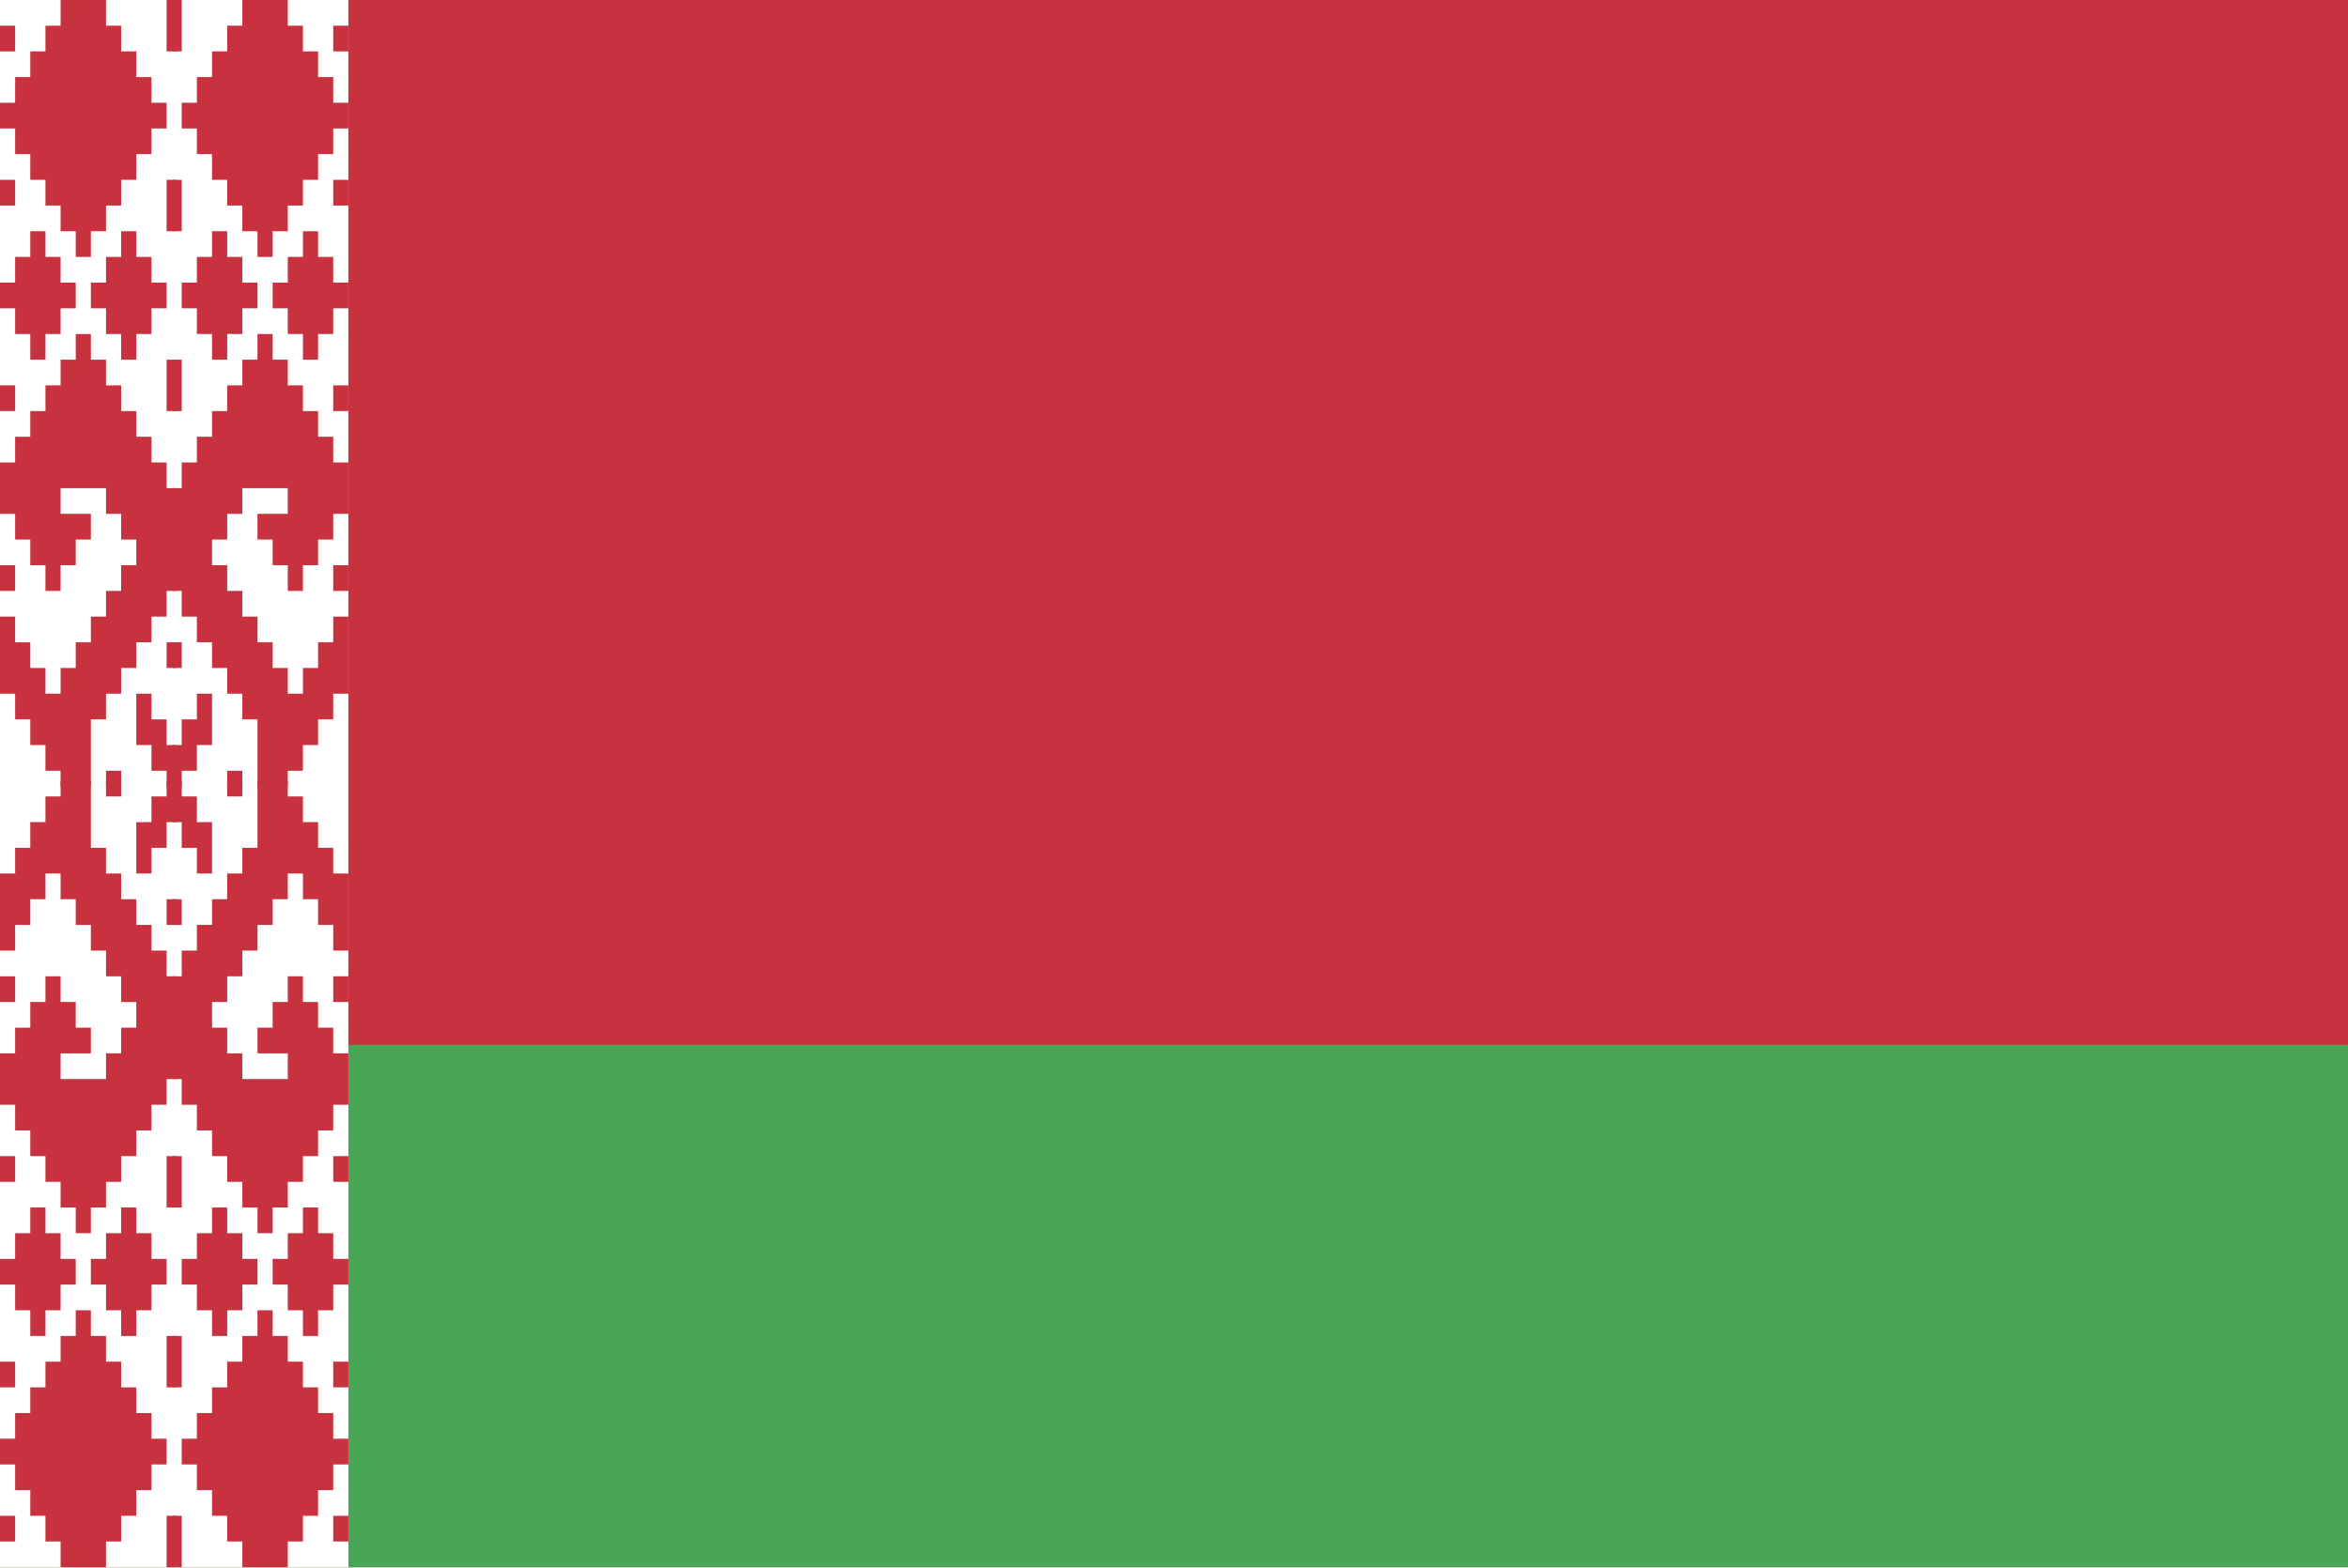
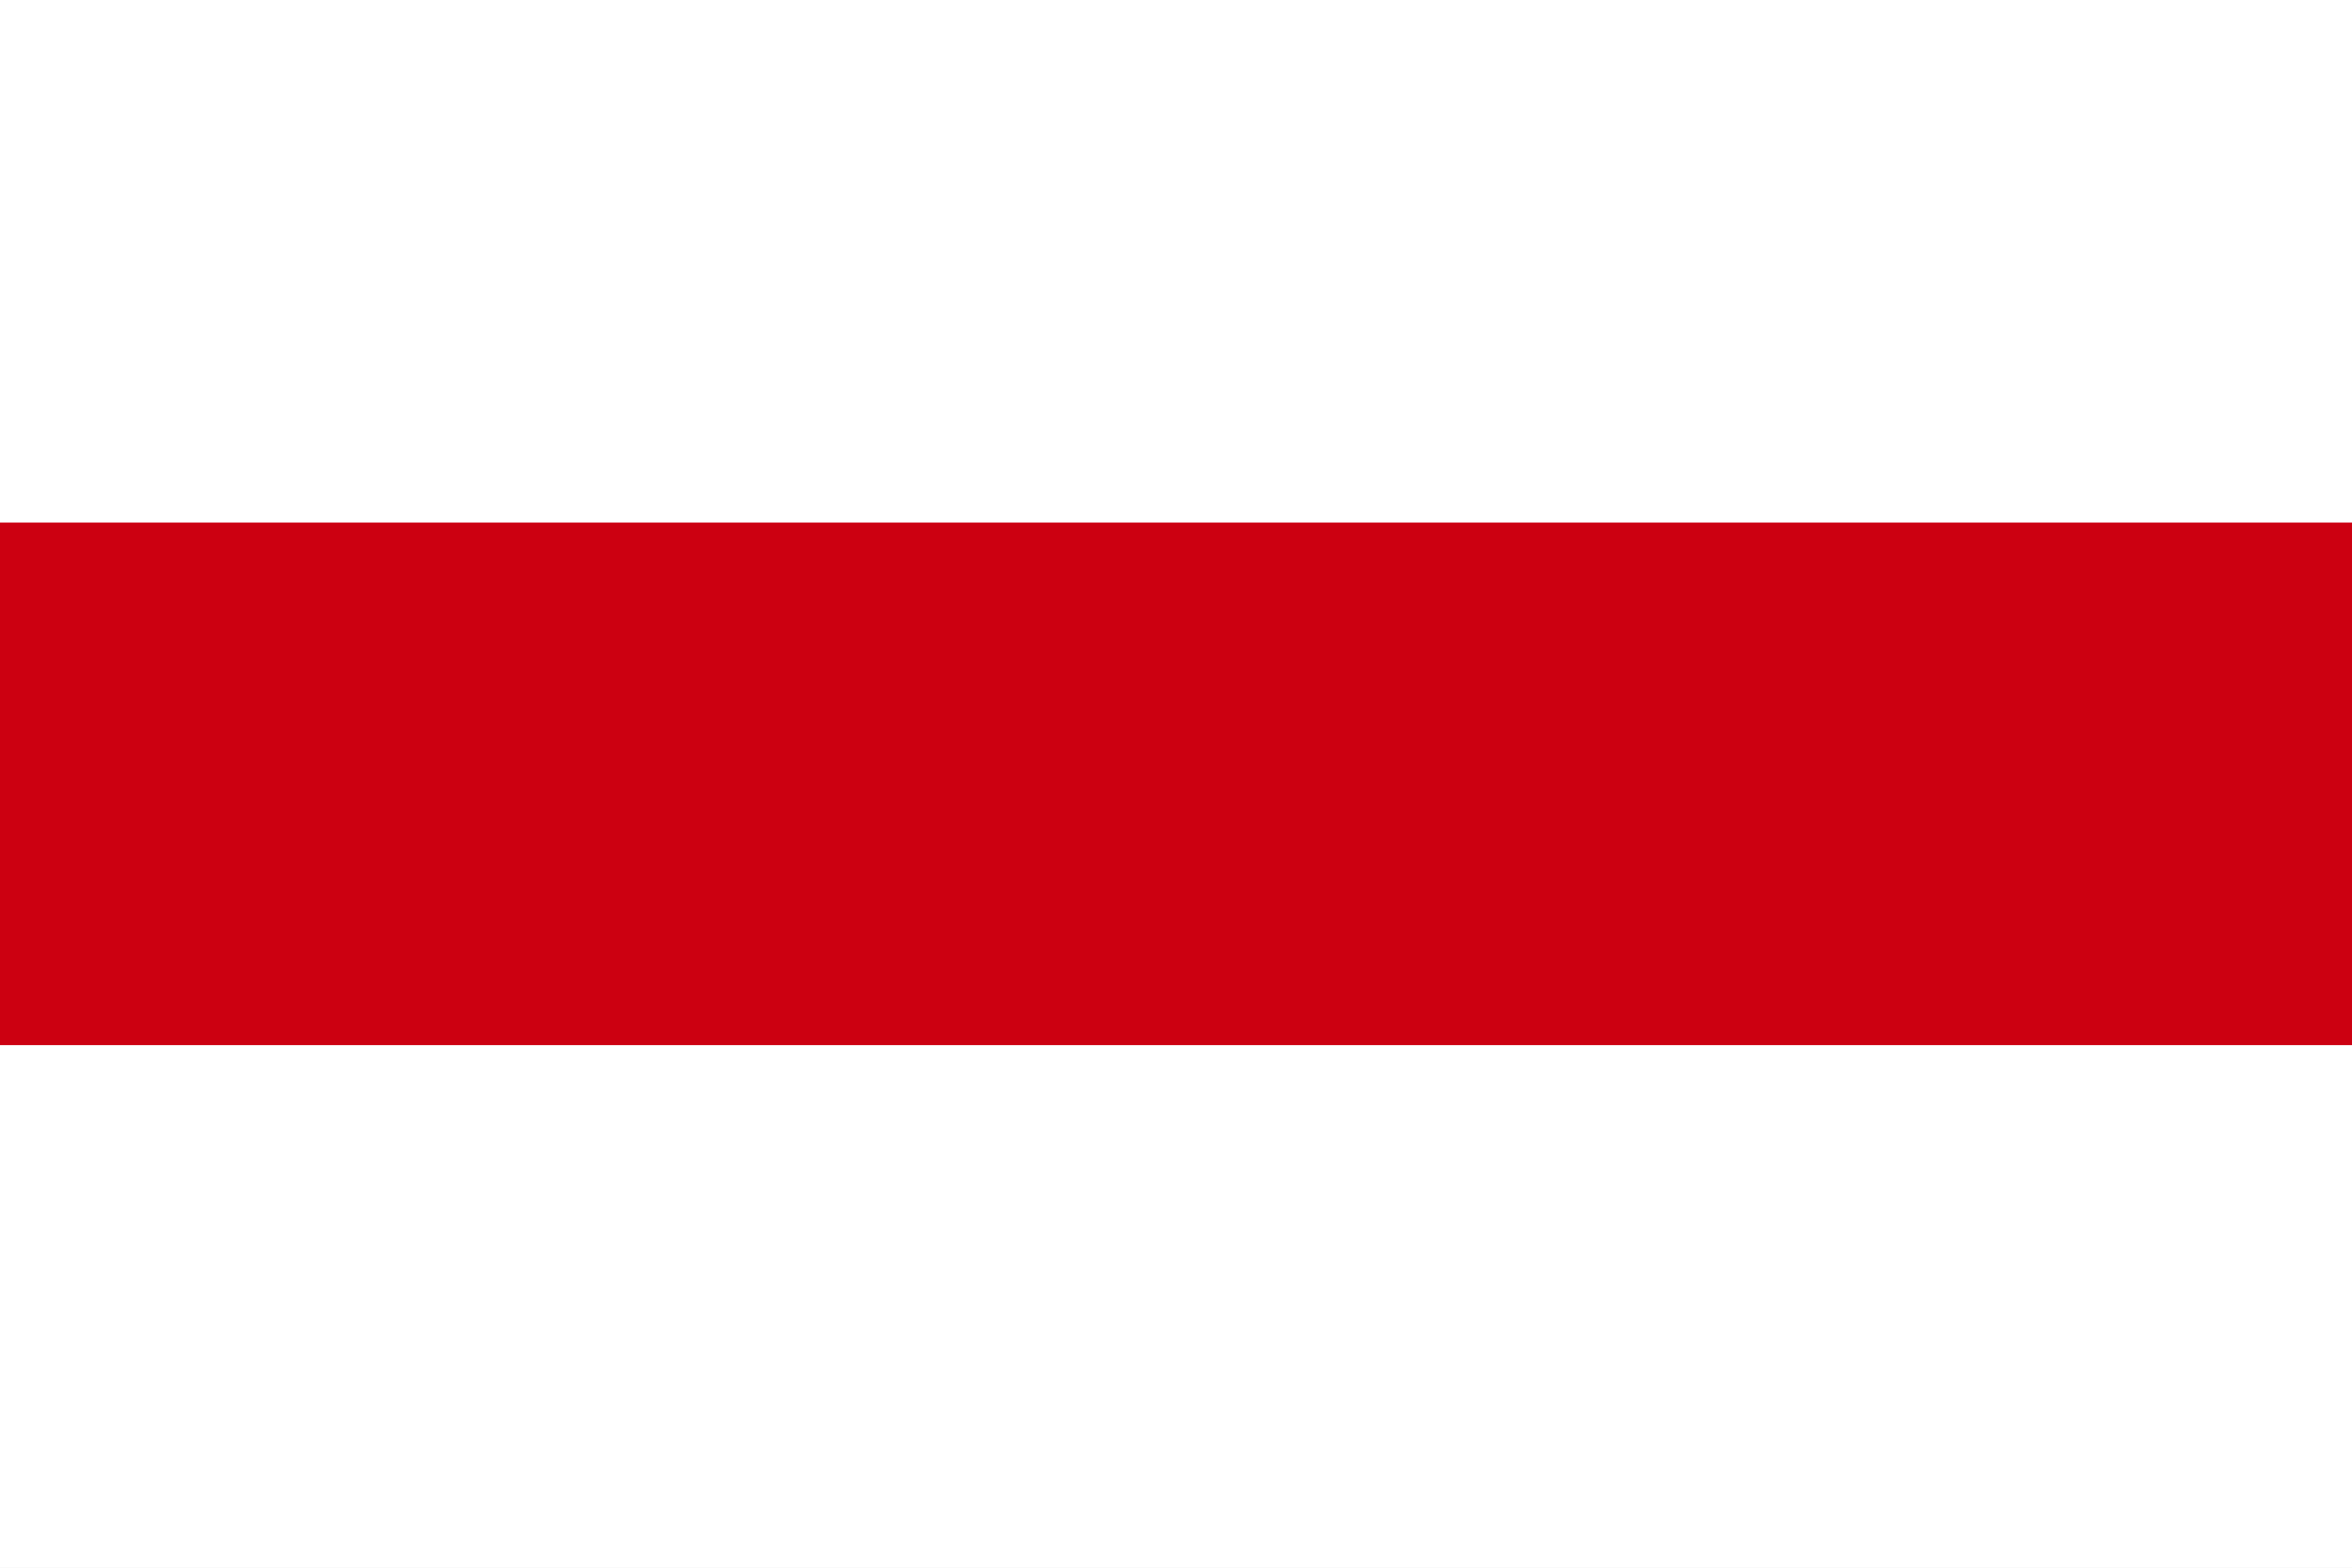
- <svg xmlns="http://www.w3.org/2000/svg" height="600" viewBox="0 0 898.667 600" width="898.667">
-   <g transform="matrix(1.333333 0 0 -1.333333 0 600)">
-     <path d="m0 0h674v450h-674z" fill="#c8313e" />
-     <path d="m0 0h674v150h-674z" fill="#4aa657" />
-     <path d="m0 0h100v450h-100z" fill="#fff" />
-   </g>
-   <g fill="#c8313e">
-     <path d="m47.826 435.246h2.608v14.754h-2.608zm-30.435 14.754v-7.377h-4.347v-7.377h-4.348v-7.377h-4.348v-7.377h-4.348v-7.378h4.348v-7.376h4.348v-7.377h4.348v-7.378h4.347v-7.377h4.349v-7.376h4.347v7.376h4.347v7.377h4.348v7.378h4.348v7.377h4.348v7.376h4.348v7.378h-4.348v7.377h-4.348v7.377h-4.348v7.377h-4.348v7.377zm-17.391-14.754h4.348v7.376h-4.348zm47.826-51.64h2.608v14.755h-2.608zm-47.826 7.377h4.348v7.377h-4.348zm34.782-7.377v-7.376h-4.348v-7.378h-4.347v-7.376h4.347v-7.378h4.348v-7.377h4.348v7.377h4.348v7.378h4.348v7.376h-4.348v7.378h-4.348v7.376zm-26.086 0v-7.376h-4.348v-7.378h-4.348v-7.376h4.348v-7.378h4.348v-7.377h4.348v7.377h4.347v7.378h4.349v7.376h-4.349v7.378h-4.347v7.376zm39.13-51.638h2.608v14.754h-2.608zm-47.826 0h4.348v7.376h-4.348z" transform="matrix(1.333333 0 0 -1.333333 0 600)" />
-     <path d="m0 0v-7.376h-4.349v-7.378h-4.347v-7.376h-4.348v-7.377h-4.348v-7.378h-4.348v-14.753h4.348v-7.378h4.348v-7.377h4.348v-7.377h4.347v7.377h4.349v7.377h4.347v7.378h-8.696v7.376h13.044v-7.376h4.348v-7.378h4.348v-7.377h-4.348v-7.377h-4.348v-7.377h-4.348v-7.377h-4.347v-7.377h-4.349v-7.377h-4.347v7.377h-4.348v7.377h-4.348v7.377h-4.348v-22.131h4.348v-7.377h4.348v-7.377h4.348v-7.378h4.347v-4.426h8.696v19.181h4.348v7.377h4.348v7.377h4.348v7.377h4.348v7.377h4.348v7.377h2.608v29.508h-2.608v7.377h-4.348v7.378h-4.348v7.377h-4.348v7.376h-4.348v7.378h-4.348v7.376zm-21.74-73.77h4.348v7.377h-4.348zm47.827-22.131h2.608v7.377h-2.608zm-8.696-7.377v-14.754h4.348v-7.378h4.348v-4.426h2.608v11.804h-2.608v7.377h-4.348v7.377zm-8.696-26.558h4.348v4.426h-4.348z" transform="matrix(1.333333 0 0 -1.333333 28.986 127.8696)" />
-     <path d="m0 0v-7.377h-4.348v-7.377h-4.348v-7.377h-4.348v-7.377h-4.348v-7.378h4.348v-7.376h4.348v-7.377h4.348v-7.378h4.348v-7.377h4.348v-7.376h4.347v7.376h4.349v7.377h4.347v7.378h4.348v7.377h4.348v7.376h4.347v7.378h-4.347v7.377h-4.348v7.377h-4.348v7.377h-4.347v7.377zm-20-14.754h2.608v14.754h-2.608zm46.087 0h4.348v7.376h-4.348zm0-44.263h4.348v7.377h-4.348zm-46.087-7.377h2.608v14.755h-2.608zm37.391 0v-7.376h-4.347v-7.378h-4.349v-7.376h4.349v-7.378h4.347v-7.377h4.348v7.377h4.348v7.378h4.347v7.376h-4.347v7.378h-4.348v7.376zm-26.087 0v-7.376h-4.348v-7.378h-4.348v-7.376h4.348v-7.378h4.348v-7.377h4.348v7.377h4.348v7.378h4.348v7.376h-4.348v7.378h-4.348v7.376zm-11.304-51.638h2.608v14.754h-2.608zm46.087 0h4.348v7.376h-4.348z" transform="matrix(1.333333 0 0 -1.333333 92.754 0)" />
-     <path d="m69.565 228.688h-4.348v-4.426h4.348zm-8.695 22.132h-4.348v-7.377h-4.348v-7.378h-2.609v-11.803h2.609v4.426h4.348v7.377h4.348zm-8.696 14.754h-2.608v-7.377h2.608zm47.826 22.131h-4.348v-7.377h4.348zm0 29.508h-4.348v7.377h-4.348v7.377h-4.347v7.377h-4.348v7.377h-4.348v7.377h-4.348v-7.377h-4.348v-7.377h-4.348v-7.377h-4.347v-7.377h-4.348v-7.377h-4.348v-7.377h-2.609v-29.508h2.609v-7.377h4.348v-7.377h4.348v-7.377h4.347v-7.377h4.348v-7.377h4.348v-19.181h8.696v4.426h4.348v7.377h4.347v7.378h4.348v7.377h4.348v22.131h-4.348v-7.377h-4.348v-7.377h-4.347v-7.377h-4.348v7.377h-4.348v7.377h-4.348v7.377h-4.348v7.377h-4.348v7.377h-4.347v7.377h4.347v7.377h4.348v7.377h13.044v-7.377h-8.696v-7.377h4.348v-7.377h4.348v-7.377h4.348v7.377h4.347v7.377h4.348v7.377h4.348z" transform="matrix(1.333333 0 0 -1.333333 0 600)" />
-     <path d="m47.826 103.279h2.608v14.755h-2.608zm-47.826 7.376h4.348v7.378h-4.348zm34.782-7.376v-7.378h-4.348v-7.377h-4.347v-7.376h4.347v-7.378h4.348v-7.376h4.348v7.376h4.348v7.378h4.348v7.376h-4.348v7.377h-4.348v7.378zm-26.086 0v-7.378h-4.348v-7.377h-4.348v-7.376h4.348v-7.378h4.348v-7.376h4.348v7.376h4.347v7.378h4.349v7.376h-4.349v7.377h-4.347v7.378zm13.044-29.509v-7.376h-4.349v-7.377h-4.347v-7.378h-4.348v-7.376h-4.348v-7.377h-4.348v-7.379h4.348v-7.376h4.348v-7.377h4.348v-7.377h4.347v-7.377h13.043v7.377h4.348v7.377h4.348v7.377h4.348v7.376h4.348v7.379h-4.348v7.377h-4.348v7.376h-4.348v7.378h-4.348v7.377h-4.347v7.376zm26.086-22.131h2.608v14.755h-2.608zm-47.826 0h4.348v7.377h-4.348zm47.826-51.639h2.608v14.754h-2.608zm-47.826 7.377h4.348v7.376h-4.348z" transform="matrix(1.333333 0 0 -1.333333 0 600)" />
-     <path d="m0 0v-4.426h-4.348v-7.377h-4.348v-14.754h4.348v7.376h4.348v7.378h2.608v11.803zm-17.392-4.426h4.348v4.426h-4.348zm-13.043 4.426v-4.426h-4.347v-7.377h-4.348v-7.378h-4.348v-7.376h-4.348v-22.132h4.348v7.377h4.348v7.378h4.348v7.377h4.347v-7.377h4.348v-7.378h4.347v-7.377h4.348v-7.377h4.348v-7.377h4.348v-7.377h-4.348v-7.377h-4.348v-7.377h-13.043v7.377h8.695v7.377h-4.347v7.377h-4.348v7.377h-4.347v-7.377h-4.348v-7.377h-4.348v-7.377h-4.348v-14.754h4.348v-7.376h4.348v-7.378h4.348v-7.378h4.347v-7.376h4.348v-7.378h4.347v7.378h4.348v7.376h4.348v7.378h4.348v7.378h4.348v7.376h4.348v7.377h2.608v29.508h-2.608v7.377h-4.348v7.377h-4.348v7.378h-4.348v7.377h-4.348v7.376h-4.348v19.181zm30.435-41.312h2.608v7.377h-2.608zm-47.826-22.131h4.348v7.376h-4.348z" transform="matrix(1.333333 0 0 -1.333333 63.768 299.016)" />
-     <g transform="matrix(1.333333 0 0 -1.333333 0 600)">
-       <path d="m95.652 110.655h4.348v7.378h-4.348zm-46.086-7.376h2.608v14.755h-2.608zm37.39 0v-7.378h-4.347v-7.377h-4.349v-7.376h4.349v-7.378h4.347v-7.376h4.348v7.376h4.348v7.378h4.348v7.376h-4.348v7.377h-4.348v7.378zm-26.086 0v-7.378h-4.348v-7.377h-4.348v-7.376h4.348v-7.378h4.348v-7.376h4.348v7.376h4.348v7.378h4.347v7.376h-4.347v7.377h-4.348v7.378zm13.043-29.509v-7.376h-4.347v-7.377h-4.348v-7.378h-4.348v-7.376h-4.348v-7.377h-4.348v-7.379h4.348v-7.376h4.348v-7.377h4.348v-7.377h4.348v-7.377h13.043v7.377h4.347v7.377h4.348v7.377h4.348v7.376h4.348v7.379h-4.348v7.377h-4.348v7.376h-4.348v7.378h-4.347v7.377h-4.349v7.376zm-24.347-22.131h2.608v14.755h-2.608zm46.086 0h4.348v7.377h-4.348zm0-44.262h4.348v7.376h-4.348zm-46.086-7.377h2.608v14.754h-2.608z" />
-       <path d="m69.565 221.312h-4.348v4.426h4.348zm-8.695-22.131h-4.348v7.377h-4.348v7.377h-2.609v11.803h2.609v-4.426h4.348v-7.377h4.348zm-8.696-14.755h-2.608v7.378h2.608zm47.826-22.131h-4.348v7.377h4.348zm0-29.508h-4.348v-7.377h-4.348v-7.377h-4.347v-7.378h-4.348v-7.377h-4.348v-7.377h-4.348v7.377h-4.348v7.377h-4.348v7.378h-4.347v7.377h-4.348v7.377h-4.348v7.377h-2.609v29.508h2.609v7.377h4.348v7.377h4.348v7.378h4.347v7.377h4.348v7.377h4.348v19.18h8.696v-4.426h4.348v-7.377h4.347v-7.377h4.348v-7.377h4.348v-22.132h-4.348v7.377h-4.348v7.378h-4.347v7.377h-4.348v-7.377h-4.348v-7.378h-4.348v-7.377h-4.348v-7.377h-4.348v-7.377h-4.347v-7.377h4.347v-7.377h4.348v-7.377h13.044v7.377h-8.696v7.377h4.348v7.377h4.348v7.377h4.348v-7.377h4.347v-7.377h4.348v-7.377h4.348z" />
-     </g>
-   </g>
+ <svg xmlns="http://www.w3.org/2000/svg" width="144" height="96">
+   <path fill="#fff" d="M0 0h144v96H0z" />
+   <path fill="#c01" d="M0 32h144v32H0z" />
</svg>
